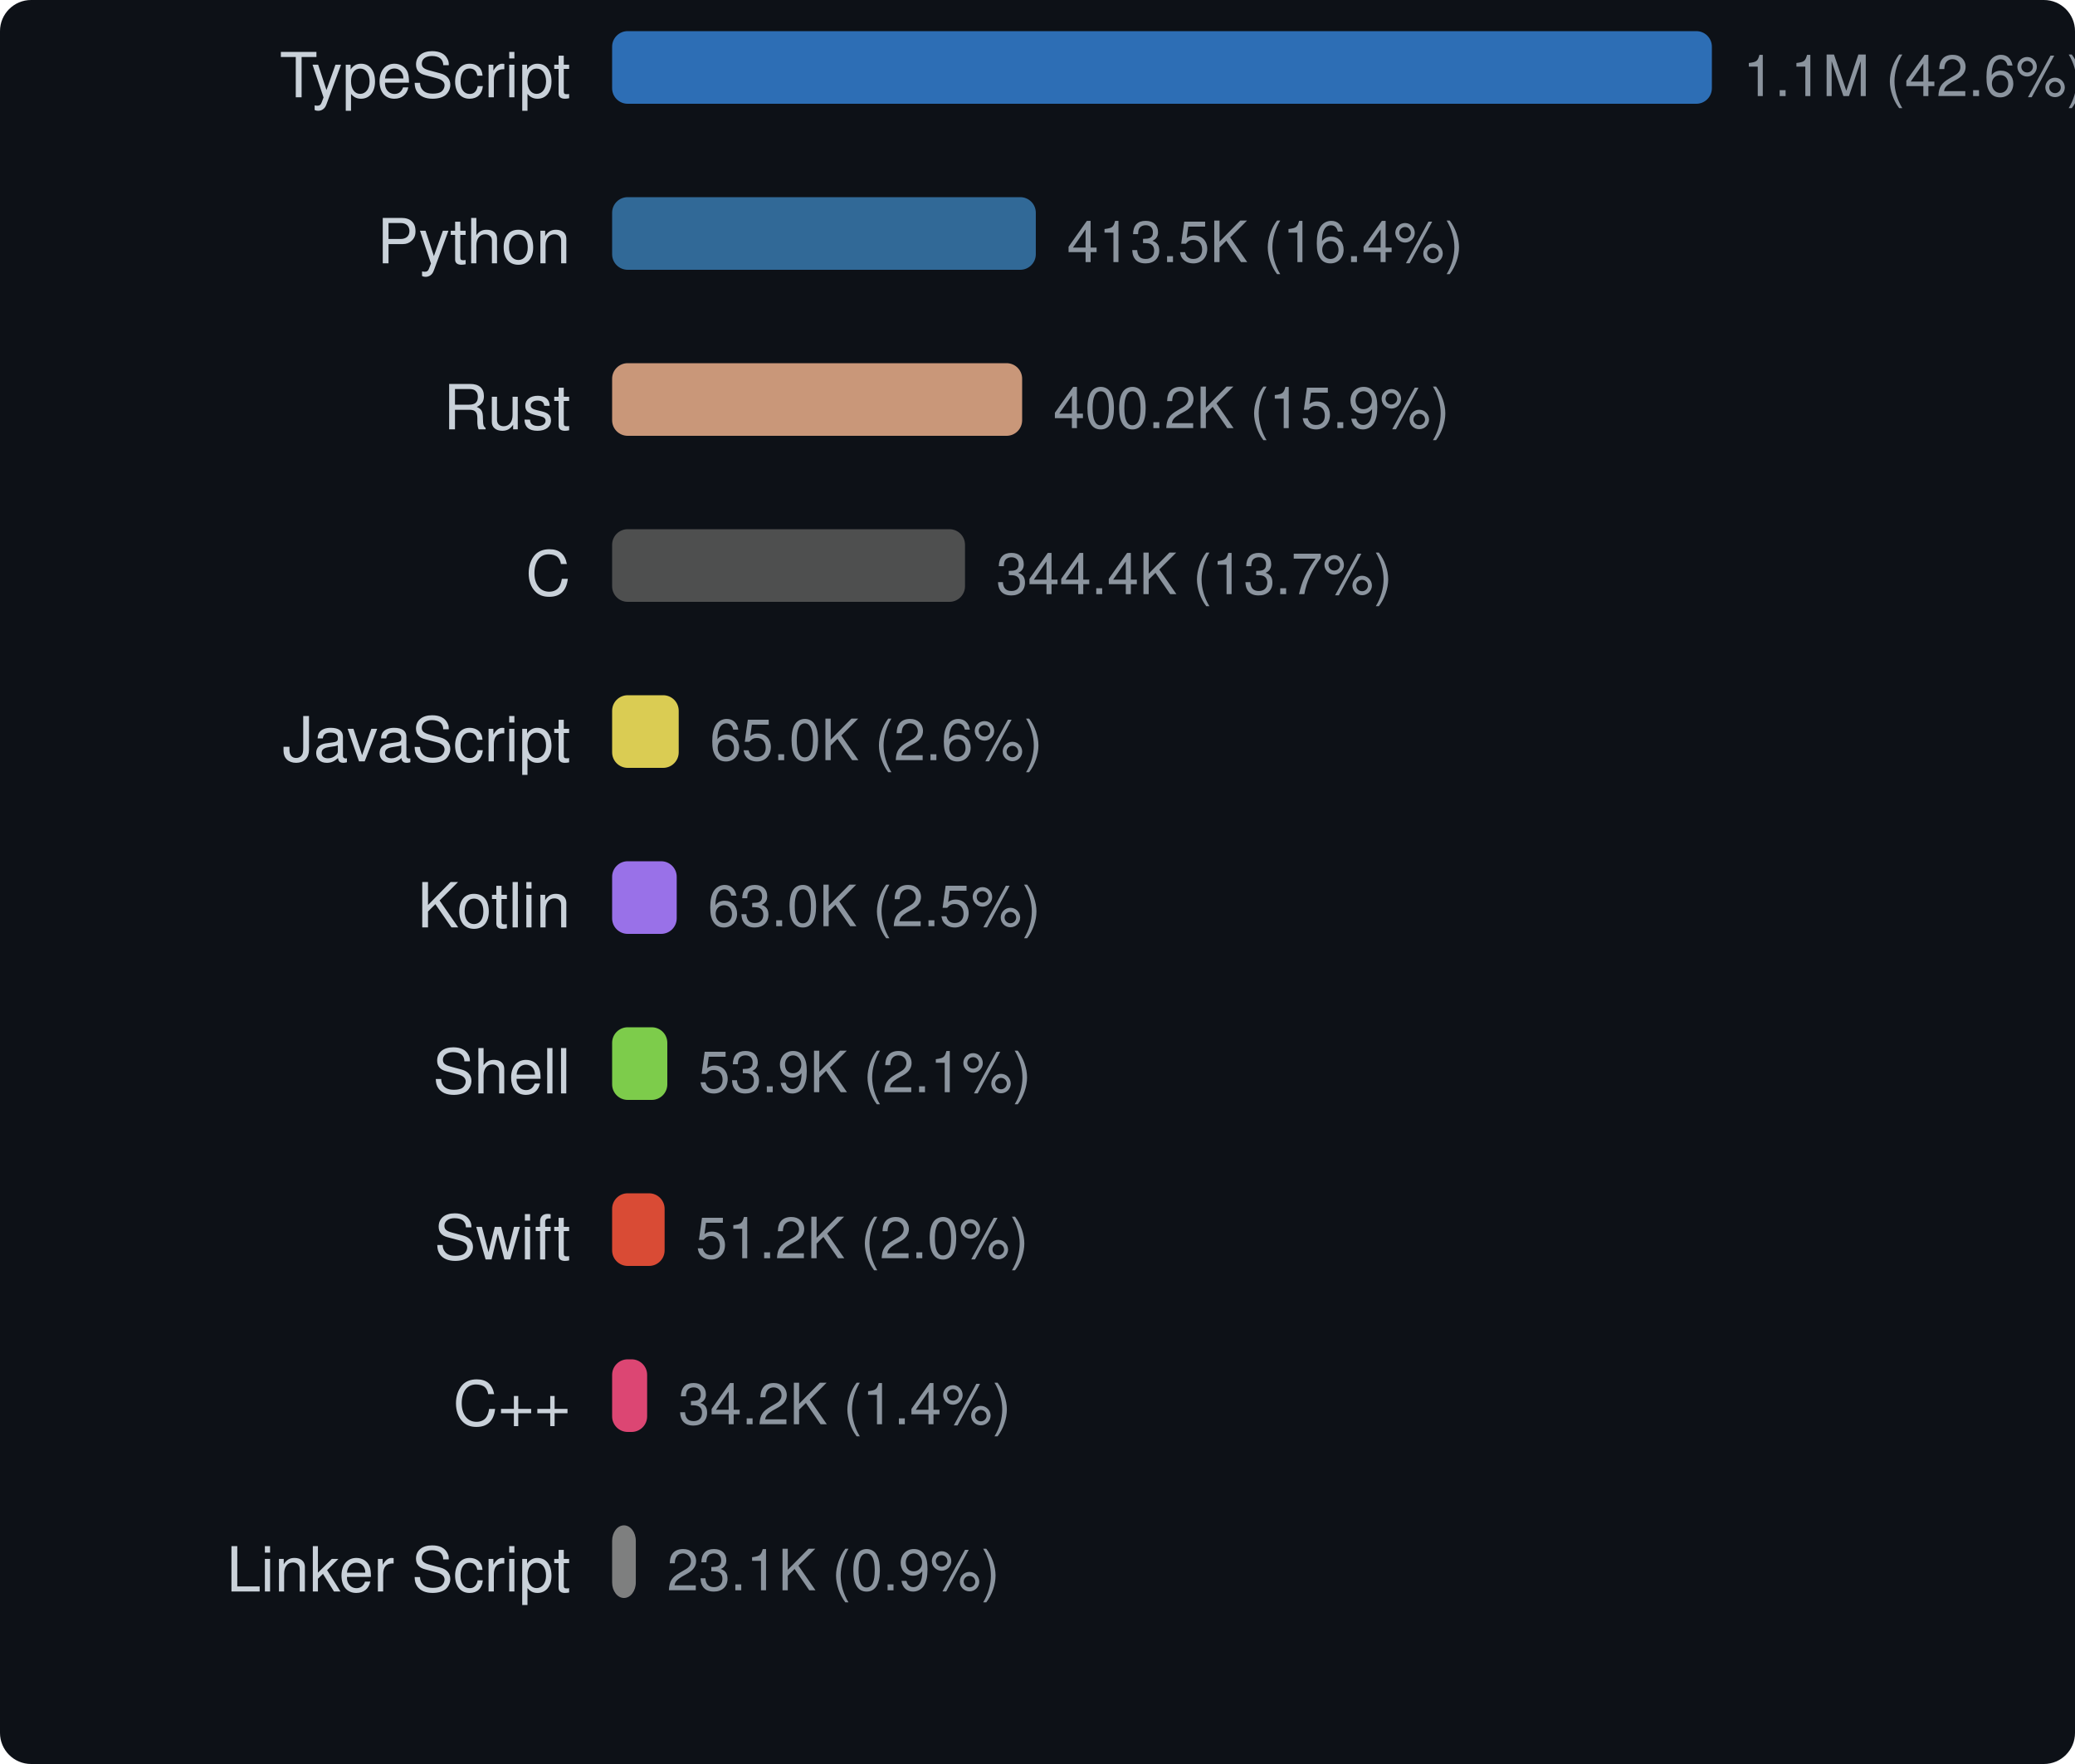
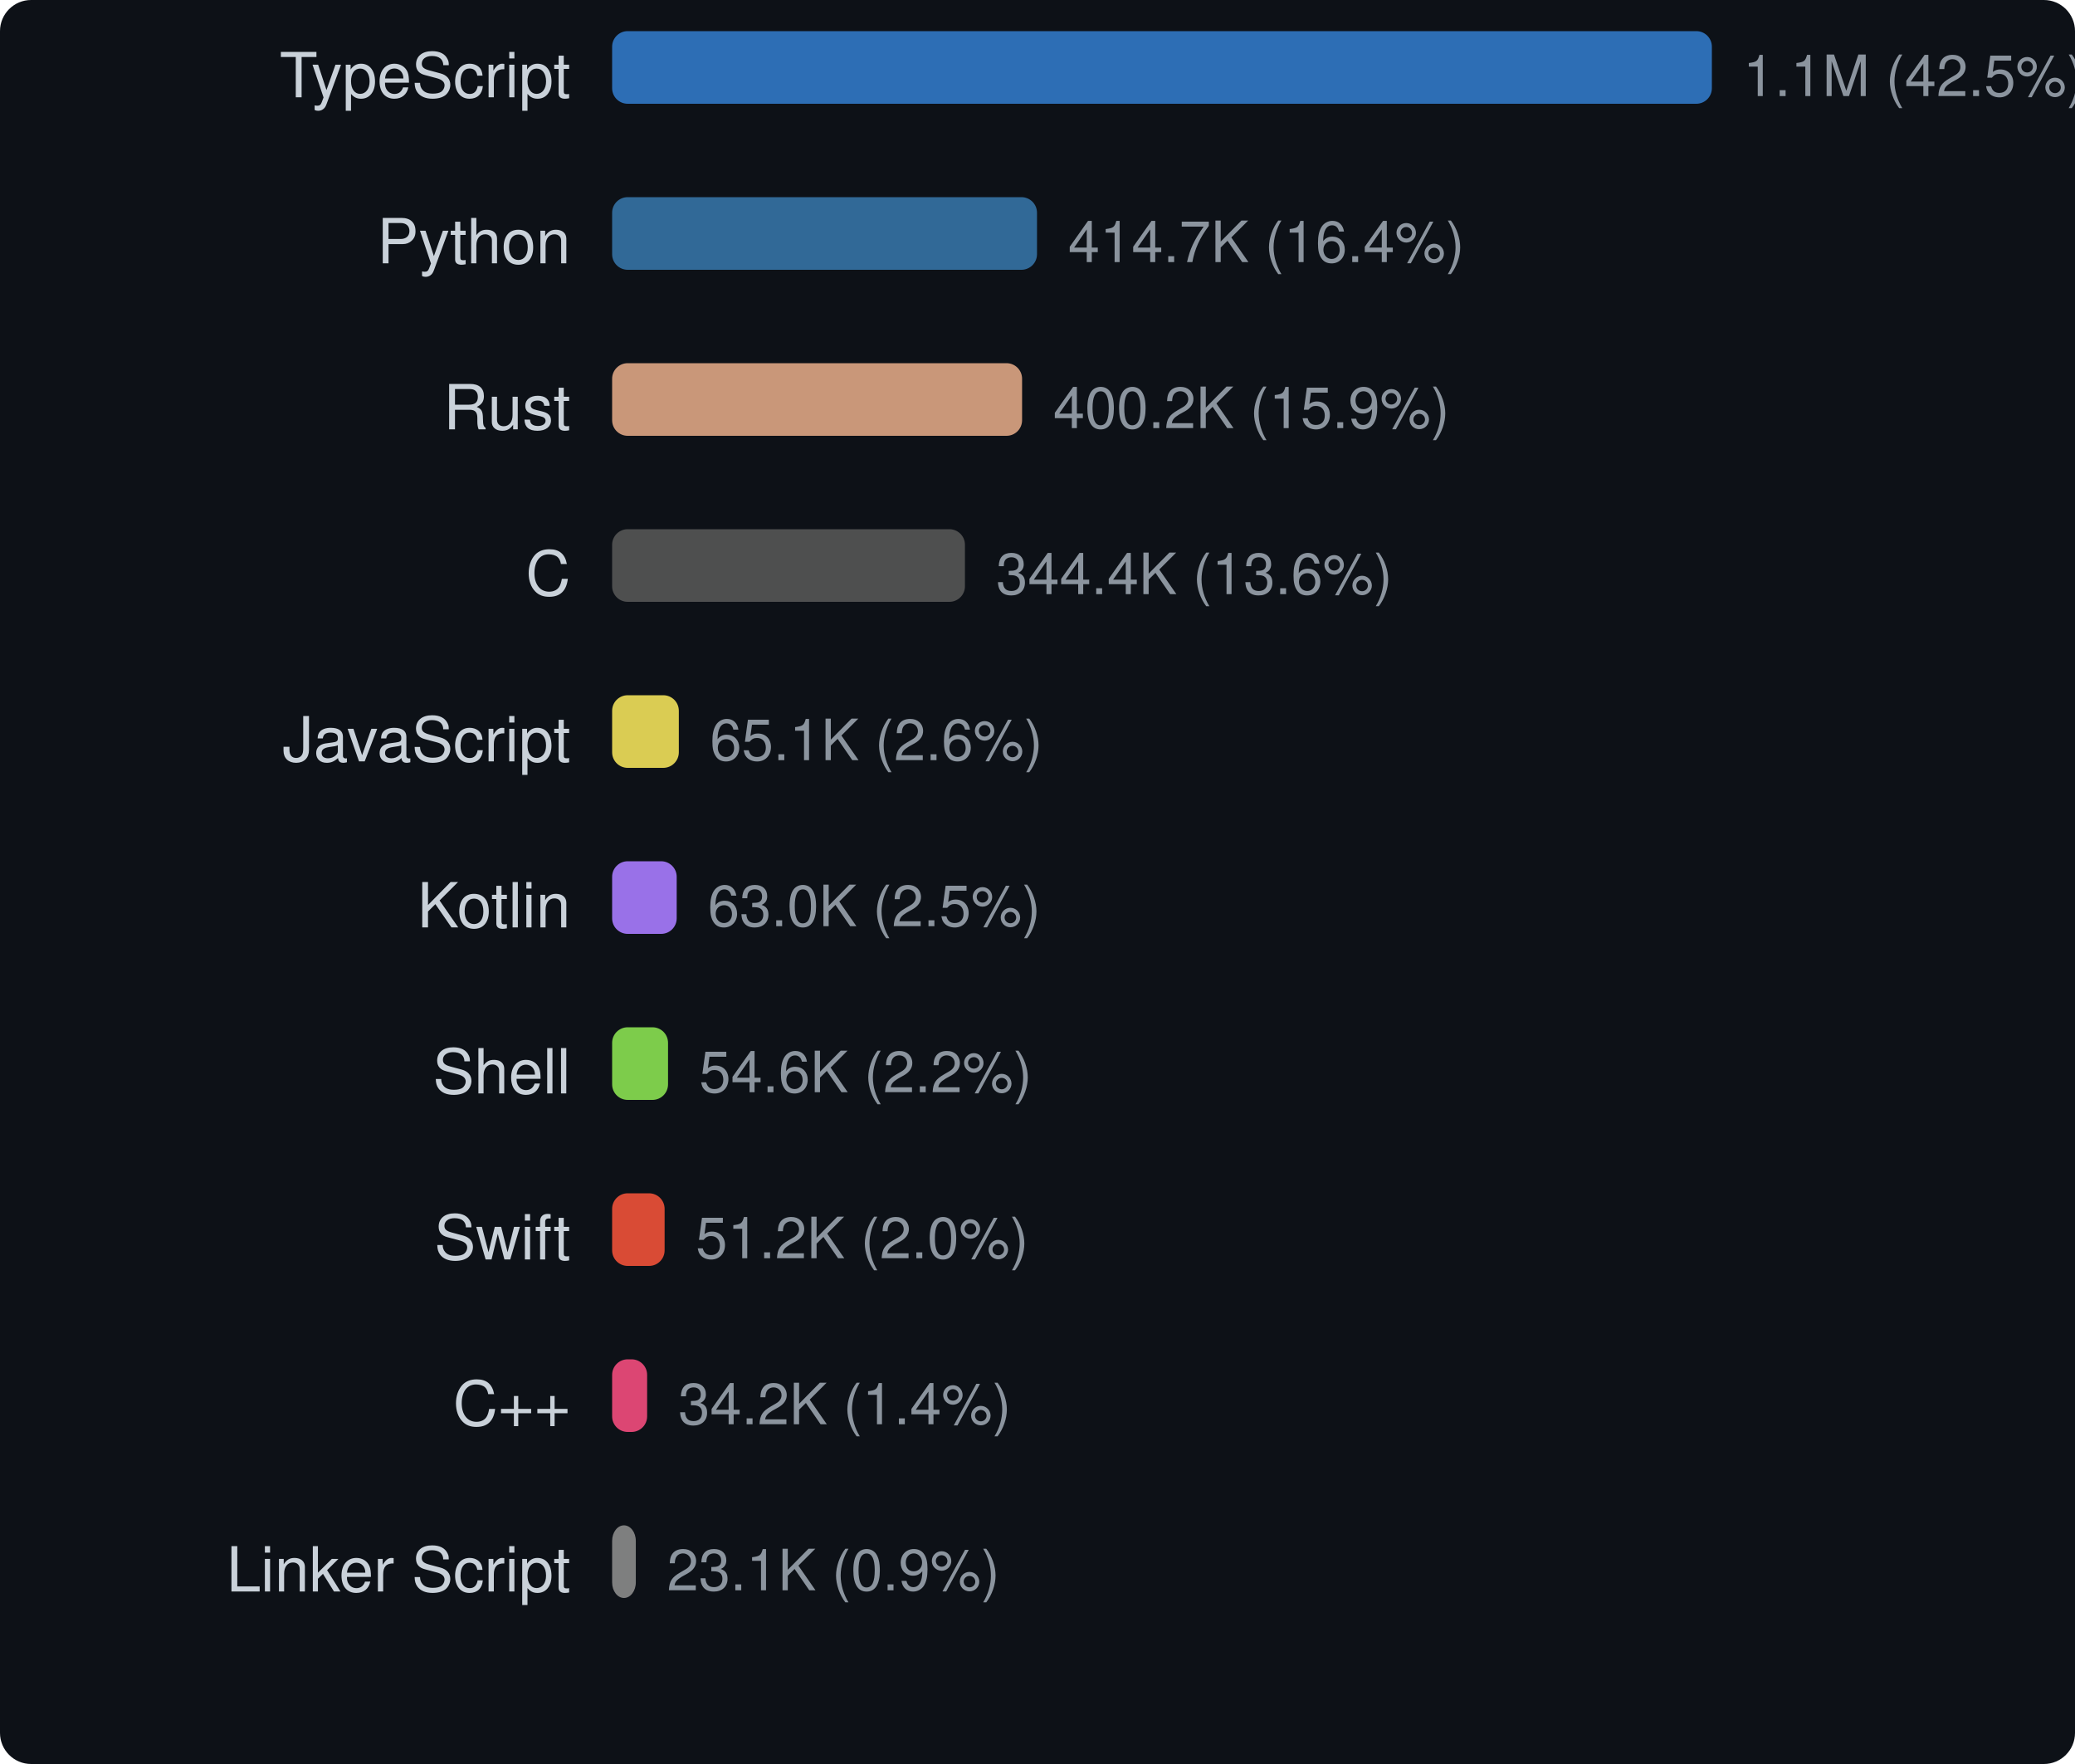
<svg xmlns="http://www.w3.org/2000/svg" width="400" height="340" viewBox="0 0 400 340">
  <style>text { dominant-baseline: central; }</style>
  <rect width="100%" height="100%" rx="6" fill="#0d1117" />
  <text x="110" y="16" text-anchor="end" fill="#c9d1d9" font-size="12" font-family="Segoe UI,Helvetica,Arial,sans-serif">TypeScript</text>
  <rect x="118" y="6" width="212" height="14" rx="3" fill="#3178c6" opacity="0.9" />
-   <text x="336" y="16" fill="#8b949e" font-size="11" font-family="Segoe UI,Helvetica,Arial,sans-serif">1.1M (42.6%)</text>
+   <text x="336" y="16" fill="#8b949e" font-size="11" font-family="Segoe UI,Helvetica,Arial,sans-serif">1.1M (42.5%)</text>
  <text x="110" y="48" text-anchor="end" fill="#c9d1d9" font-size="12" font-family="Segoe UI,Helvetica,Arial,sans-serif">Python</text>
-   <rect x="118" y="38" width="81.674" height="14" rx="3" fill="#3572a5" opacity="0.9" />
-   <text x="205.674" y="48" fill="#8b949e" font-size="11" font-family="Segoe UI,Helvetica,Arial,sans-serif">413.5K (16.4%)</text>
+   <rect x="118" y="38" width="81.903" height="14" rx="3" fill="#3572a5" opacity="0.9" />
+   <text x="205.903" y="48" fill="#8b949e" font-size="11" font-family="Segoe UI,Helvetica,Arial,sans-serif">414.7K (16.4%)</text>
  <text x="110" y="80" text-anchor="end" fill="#c9d1d9" font-size="12" font-family="Segoe UI,Helvetica,Arial,sans-serif">Rust</text>
-   <rect x="118" y="70" width="79.041" height="14" rx="3" fill="#dea584" opacity="0.9" />
-   <text x="203.041" y="80" fill="#8b949e" font-size="11" font-family="Segoe UI,Helvetica,Arial,sans-serif">400.2K (15.9%)</text>
+   <rect x="118" y="70" width="79.029" height="14" rx="3" fill="#dea584" opacity="0.9" />
+   <text x="203.029" y="80" fill="#8b949e" font-size="11" font-family="Segoe UI,Helvetica,Arial,sans-serif">400.2K (15.9%)</text>
  <text x="110" y="112" text-anchor="end" fill="#c9d1d9" font-size="12" font-family="Segoe UI,Helvetica,Arial,sans-serif">C</text>
-   <rect x="118" y="102" width="68.025" height="14" rx="3" fill="#555555" opacity="0.9" />
-   <text x="192.025" y="112" fill="#8b949e" font-size="11" font-family="Segoe UI,Helvetica,Arial,sans-serif">344.4K (13.7%)</text>
+   <rect x="118" y="102" width="68.015" height="14" rx="3" fill="#555555" opacity="0.9" />
+   <text x="192.015" y="112" fill="#8b949e" font-size="11" font-family="Segoe UI,Helvetica,Arial,sans-serif">344.4K (13.6%)</text>
  <text x="110" y="144" text-anchor="end" fill="#c9d1d9" font-size="12" font-family="Segoe UI,Helvetica,Arial,sans-serif">JavaScript</text>
-   <rect x="118" y="134" width="12.836" height="14" rx="3" fill="#f1e05a" opacity="0.9" />
-   <text x="136.836" y="144" fill="#8b949e" font-size="11" font-family="Segoe UI,Helvetica,Arial,sans-serif">65.0K (2.6%)</text>
+   <rect x="118" y="134" width="12.858" height="14" rx="3" fill="#f1e05a" opacity="0.9" />
+   <text x="136.858" y="144" fill="#8b949e" font-size="11" font-family="Segoe UI,Helvetica,Arial,sans-serif">65.1K (2.6%)</text>
  <text x="110" y="176" text-anchor="end" fill="#c9d1d9" font-size="12" font-family="Segoe UI,Helvetica,Arial,sans-serif">Kotlin</text>
-   <rect x="118" y="166" width="12.45" height="14" rx="3" fill="#a97bff" opacity="0.9" />
-   <text x="136.45" y="176" fill="#8b949e" font-size="11" font-family="Segoe UI,Helvetica,Arial,sans-serif">63.0K (2.5%)</text>
+   <rect x="118" y="166" width="12.448" height="14" rx="3" fill="#a97bff" opacity="0.9" />
+   <text x="136.448" y="176" fill="#8b949e" font-size="11" font-family="Segoe UI,Helvetica,Arial,sans-serif">63.0K (2.5%)</text>
  <text x="110" y="208" text-anchor="end" fill="#c9d1d9" font-size="12" font-family="Segoe UI,Helvetica,Arial,sans-serif">Shell</text>
-   <rect x="118" y="198" width="10.638" height="14" rx="3" fill="#89e051" opacity="0.9" />
-   <text x="134.638" y="208" fill="#8b949e" font-size="11" font-family="Segoe UI,Helvetica,Arial,sans-serif">53.9K (2.1%)</text>
+   <rect x="118" y="198" width="10.778" height="14" rx="3" fill="#89e051" opacity="0.9" />
+   <text x="134.778" y="208" fill="#8b949e" font-size="11" font-family="Segoe UI,Helvetica,Arial,sans-serif">54.6K (2.2%)</text>
  <text x="110" y="240" text-anchor="end" fill="#c9d1d9" font-size="12" font-family="Segoe UI,Helvetica,Arial,sans-serif">Swift</text>
-   <rect x="118" y="230" width="10.119" height="14" rx="3" fill="#f05138" opacity="0.9" />
-   <text x="134.119" y="240" fill="#8b949e" font-size="11" font-family="Segoe UI,Helvetica,Arial,sans-serif">51.2K (2.0%)</text>
+   <rect x="118" y="230" width="10.118" height="14" rx="3" fill="#f05138" opacity="0.9" />
+   <text x="134.118" y="240" fill="#8b949e" font-size="11" font-family="Segoe UI,Helvetica,Arial,sans-serif">51.2K (2.0%)</text>
  <text x="110" y="272" text-anchor="end" fill="#c9d1d9" font-size="12" font-family="Segoe UI,Helvetica,Arial,sans-serif">C++</text>
-   <rect x="118" y="262" width="6.749" height="14" rx="3" fill="#f34b7d" opacity="0.9" />
-   <text x="130.749" y="272" fill="#8b949e" font-size="11" font-family="Segoe UI,Helvetica,Arial,sans-serif">34.2K (1.4%)</text>
+   <rect x="118" y="262" width="6.748" height="14" rx="3" fill="#f34b7d" opacity="0.9" />
+   <text x="130.748" y="272" fill="#8b949e" font-size="11" font-family="Segoe UI,Helvetica,Arial,sans-serif">34.2K (1.4%)</text>
  <text x="110" y="304" text-anchor="end" fill="#c9d1d9" font-size="12" font-family="Segoe UI,Helvetica,Arial,sans-serif">Linker Script</text>
  <rect x="118" y="294" width="4.565" height="14" rx="3" fill="#8b8b8b" opacity="0.9" />
  <text x="128.565" y="304" fill="#8b949e" font-size="11" font-family="Segoe UI,Helvetica,Arial,sans-serif">23.1K (0.9%)</text>
</svg>
